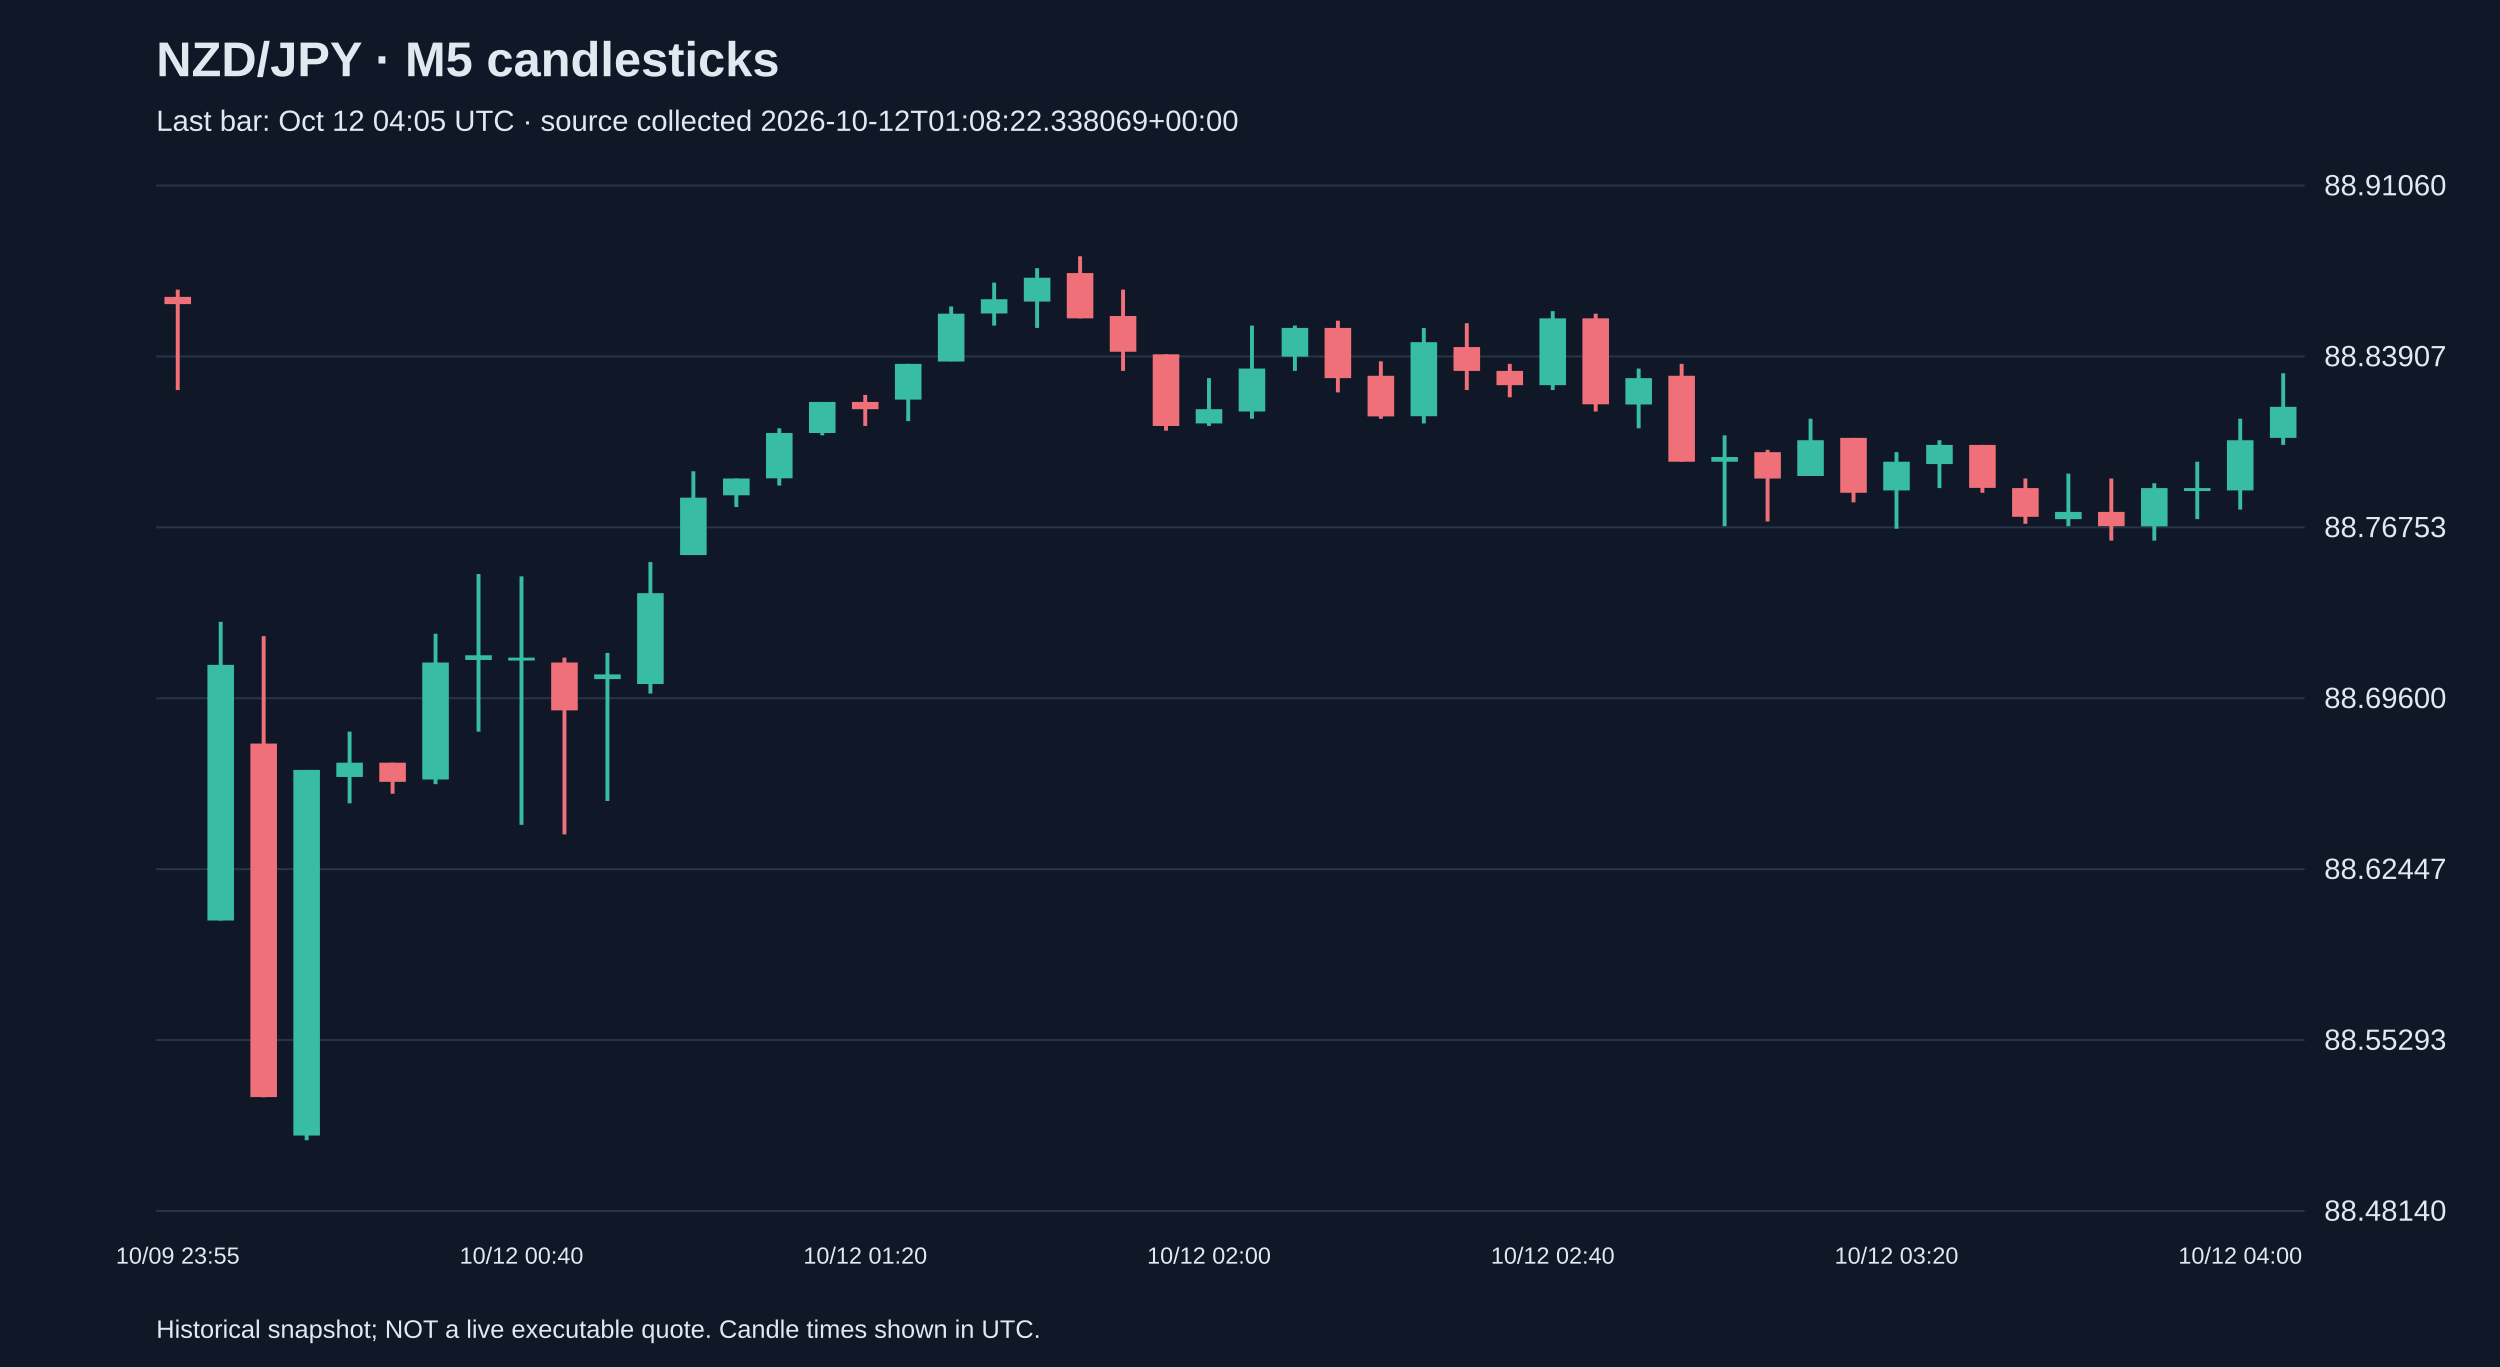
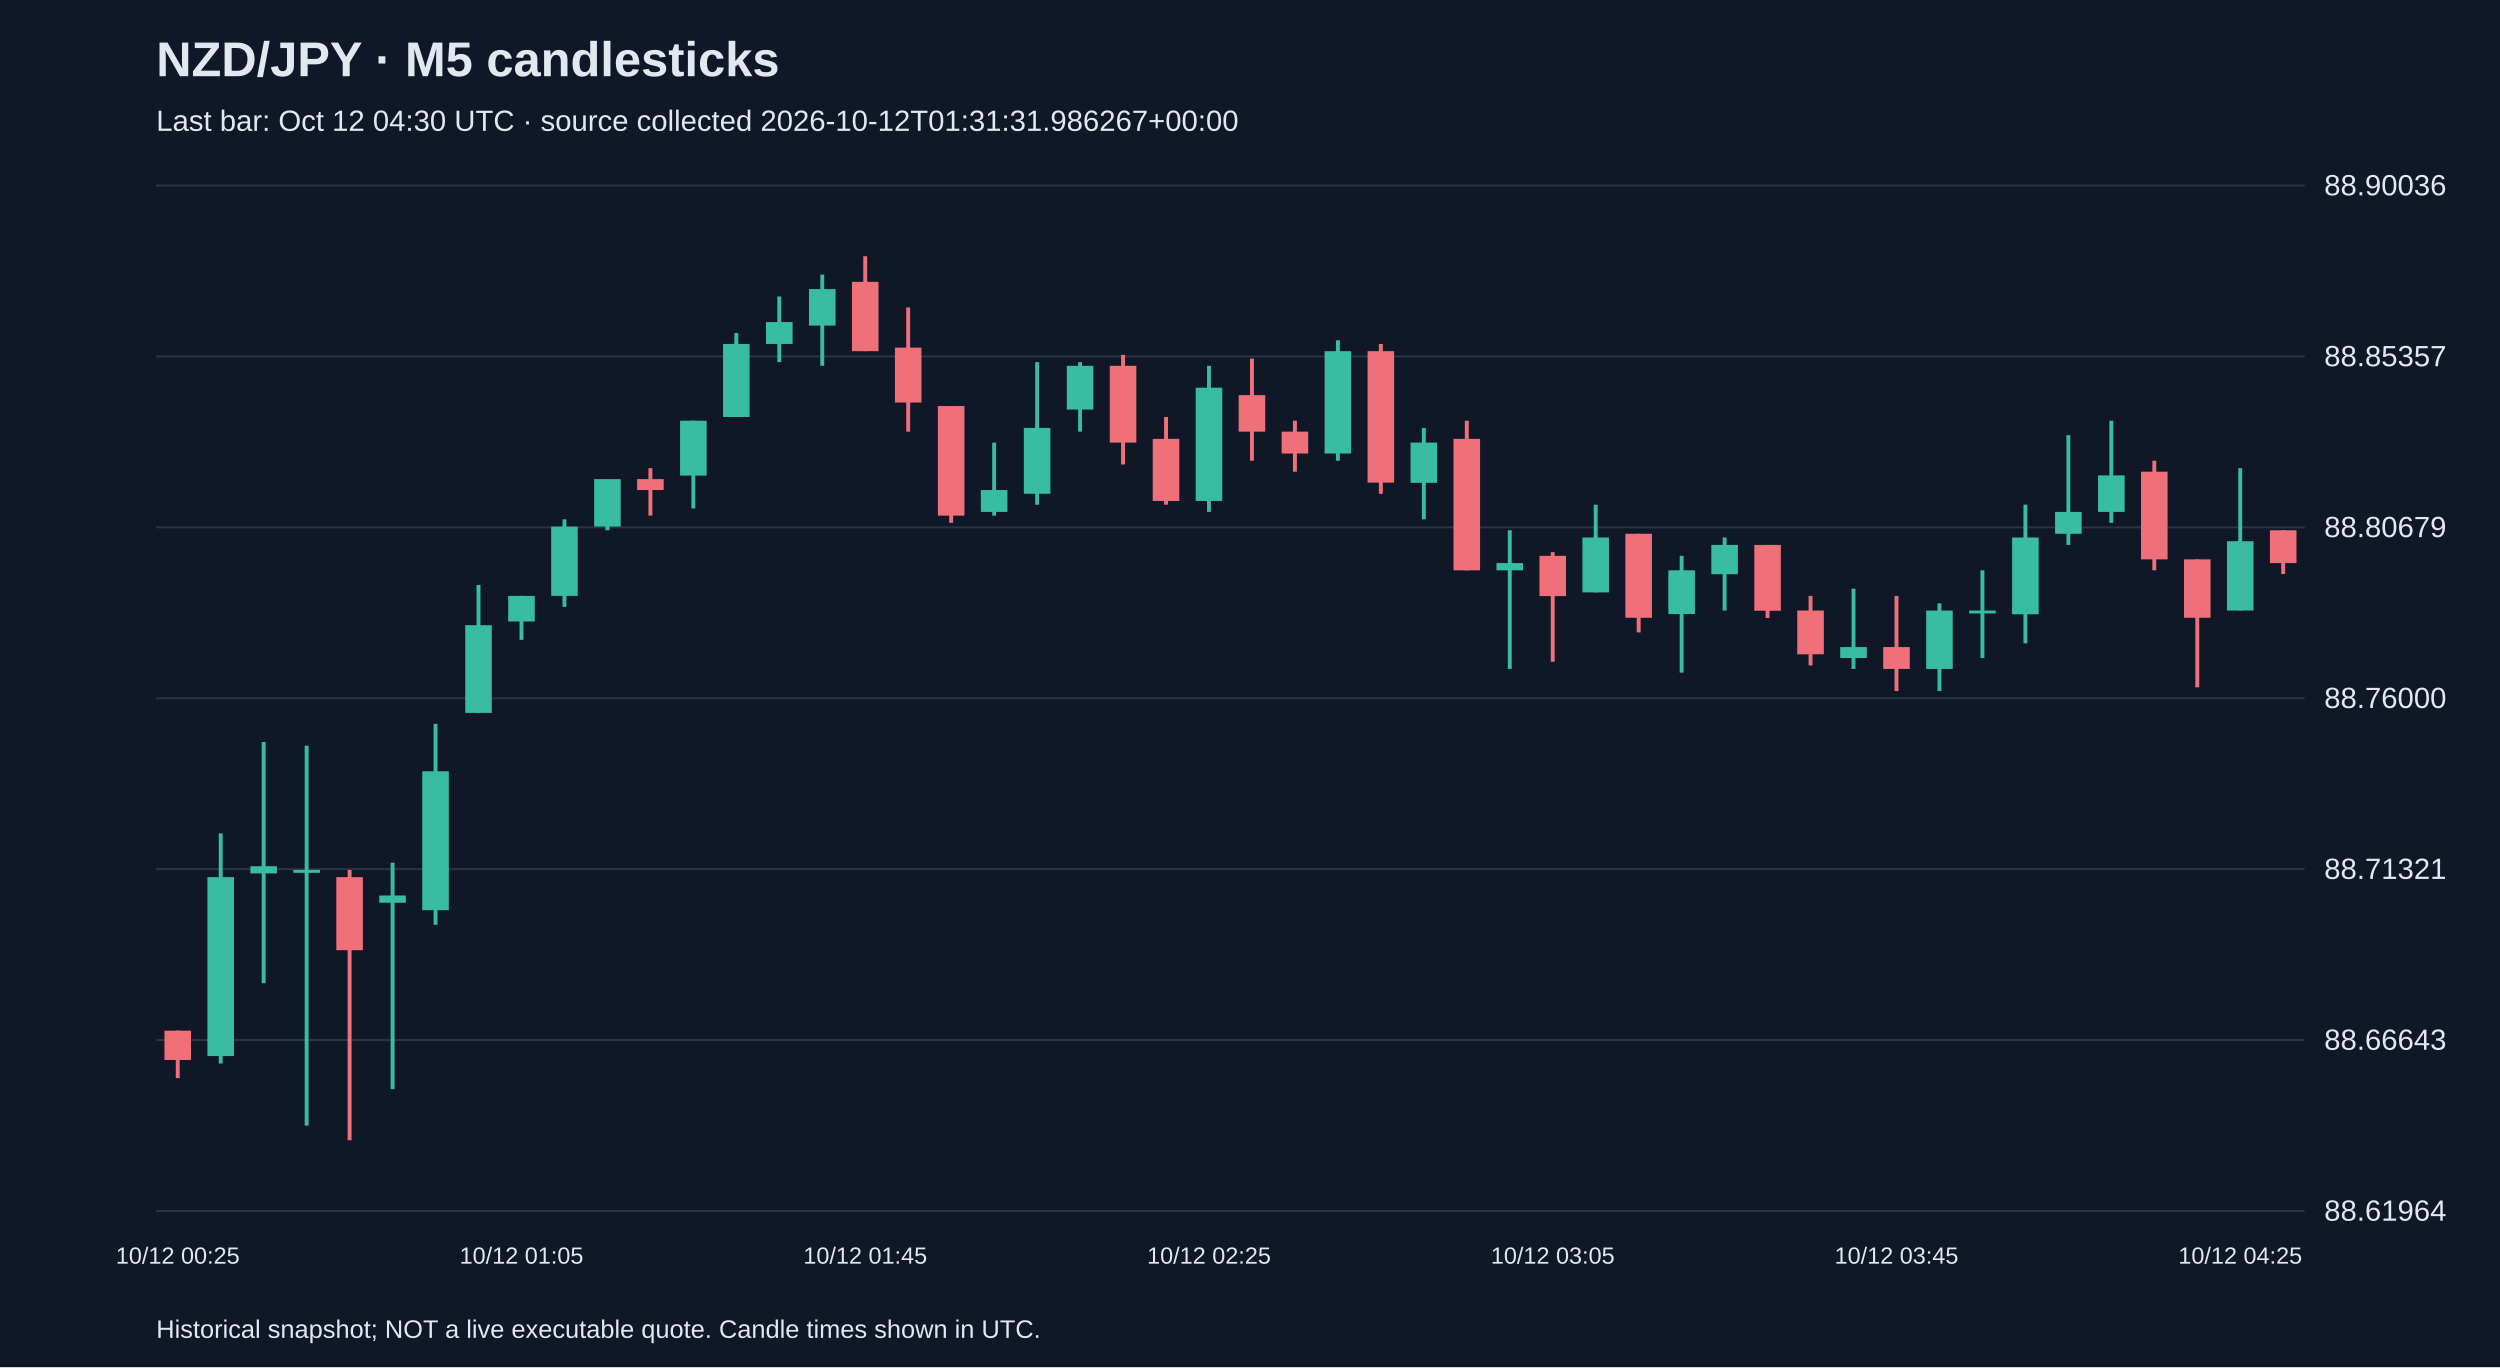
<svg xmlns="http://www.w3.org/2000/svg" viewBox="0 0 1280 700">
  <rect width="100%" height="100%" fill="#101827" />
  <style>text{font-family:Arial,sans-serif;fill:#e2e8f0}</style>
  <text x="80" y="39" font-size="25" font-weight="bold">NZD/JPY · M5 candlesticks</text>
-   <text x="80" y="67" font-size="15" fill="#a6b1c5">Last bar: Oct 12 04:05 UTC · source collected 2026-10-12T01:08:22.338069+00:00</text>
+   <text x="80" y="67" font-size="15" fill="#a6b1c5">Last bar: Oct 12 04:30 UTC · source collected 2026-10-12T01:31:31.986267+00:00</text>
  <line x1="80" y1="620.0" x2="1180" y2="620.0" stroke="#283548" />
-   <text x="1190" y="625.0" font-size="15">88.48140</text>
+   <text x="1190" y="625.0" font-size="15">88.61964</text>
  <line x1="80" y1="532.5" x2="1180" y2="532.5" stroke="#283548" />
-   <text x="1190" y="537.5" font-size="15">88.55293</text>
+   <text x="1190" y="537.5" font-size="15">88.66643</text>
  <line x1="80" y1="445.0" x2="1180" y2="445.0" stroke="#283548" />
-   <text x="1190" y="450.0" font-size="15">88.62447</text>
+   <text x="1190" y="450.0" font-size="15">88.71321</text>
  <line x1="80" y1="357.5" x2="1180" y2="357.5" stroke="#283548" />
-   <text x="1190" y="362.5" font-size="15">88.69600</text>
+   <text x="1190" y="362.5" font-size="15">88.76000</text>
  <line x1="80" y1="270.0" x2="1180" y2="270.0" stroke="#283548" />
-   <text x="1190" y="275.0" font-size="15">88.76753</text>
+   <text x="1190" y="275.0" font-size="15">88.80679</text>
  <line x1="80" y1="182.5" x2="1180" y2="182.5" stroke="#283548" />
-   <text x="1190" y="187.5" font-size="15">88.83907</text>
+   <text x="1190" y="187.5" font-size="15">88.85357</text>
  <line x1="80" y1="95.0" x2="1180" y2="95.0" stroke="#283548" />
-   <text x="1190" y="100.0" font-size="15">88.91060</text>
-   <line x1="91.0" y1="148.3" x2="91.0" y2="199.7" stroke="#f07079" stroke-width="2" />
-   <rect x="84.2" y="152.0" width="13.6" height="3.7" fill="#f07079" />
-   <text x="91.0" y="647" text-anchor="middle" font-size="12">10/09 23:55</text>
-   <line x1="113.0" y1="318.4" x2="113.0" y2="471.3" stroke="#38bca2" stroke-width="2" />
-   <rect x="106.2" y="340.4" width="13.6" height="130.9" fill="#38bca2" />
-   <line x1="135.0" y1="325.7" x2="135.0" y2="561.8" stroke="#f07079" stroke-width="2" />
-   <rect x="128.2" y="380.7" width="13.6" height="181.0" fill="#f07079" />
-   <line x1="157.0" y1="394.2" x2="157.0" y2="583.8" stroke="#38bca2" stroke-width="2" />
-   <rect x="150.2" y="394.2" width="13.6" height="187.2" fill="#38bca2" />
-   <line x1="179.0" y1="374.6" x2="179.0" y2="411.3" stroke="#38bca2" stroke-width="2" />
-   <rect x="172.2" y="390.5" width="13.6" height="7.3" fill="#38bca2" />
-   <line x1="201.0" y1="390.5" x2="201.0" y2="406.4" stroke="#f07079" stroke-width="2" />
-   <rect x="194.2" y="390.5" width="13.6" height="9.8" fill="#f07079" />
-   <line x1="223.0" y1="324.5" x2="223.0" y2="401.5" stroke="#38bca2" stroke-width="2" />
-   <rect x="216.2" y="339.2" width="13.6" height="59.9" fill="#38bca2" />
-   <line x1="245.0" y1="293.9" x2="245.0" y2="374.6" stroke="#38bca2" stroke-width="2" />
-   <rect x="238.2" y="335.5" width="13.6" height="2.4" fill="#38bca2" />
-   <line x1="267.0" y1="295.1" x2="267.0" y2="422.3" stroke="#38bca2" stroke-width="2" />
-   <rect x="260.2" y="336.7" width="13.6" height="1.5" fill="#38bca2" />
-   <text x="267.0" y="647" text-anchor="middle" font-size="12">10/12 00:40</text>
-   <line x1="289.0" y1="336.7" x2="289.0" y2="427.2" stroke="#f07079" stroke-width="2" />
-   <rect x="282.2" y="339.2" width="13.6" height="24.5" fill="#f07079" />
-   <line x1="311.0" y1="334.3" x2="311.0" y2="410.1" stroke="#38bca2" stroke-width="2" />
-   <rect x="304.2" y="345.3" width="13.6" height="2.4" fill="#38bca2" />
-   <line x1="333.0" y1="287.8" x2="333.0" y2="355.1" stroke="#38bca2" stroke-width="2" />
-   <rect x="326.2" y="303.7" width="13.6" height="46.5" fill="#38bca2" />
-   <line x1="355.0" y1="241.3" x2="355.0" y2="284.1" stroke="#38bca2" stroke-width="2" />
-   <rect x="348.2" y="254.8" width="13.6" height="29.4" fill="#38bca2" />
-   <line x1="377.0" y1="245.0" x2="377.0" y2="259.6" stroke="#38bca2" stroke-width="2" />
-   <rect x="370.2" y="245.0" width="13.6" height="8.6" fill="#38bca2" />
-   <line x1="399.0" y1="219.3" x2="399.0" y2="248.6" stroke="#38bca2" stroke-width="2" />
-   <rect x="392.2" y="221.7" width="13.6" height="23.2" fill="#38bca2" />
-   <line x1="421.0" y1="205.8" x2="421.0" y2="222.9" stroke="#38bca2" stroke-width="2" />
-   <rect x="414.2" y="205.8" width="13.6" height="15.9" fill="#38bca2" />
-   <line x1="443.0" y1="202.2" x2="443.0" y2="218.1" stroke="#f07079" stroke-width="2" />
-   <rect x="436.2" y="205.8" width="13.6" height="3.7" fill="#f07079" />
-   <text x="443.0" y="647" text-anchor="middle" font-size="12">10/12 01:20</text>
-   <line x1="465.0" y1="186.3" x2="465.0" y2="215.6" stroke="#38bca2" stroke-width="2" />
-   <rect x="458.2" y="186.3" width="13.6" height="18.3" fill="#38bca2" />
-   <line x1="487.0" y1="156.9" x2="487.0" y2="185.0" stroke="#38bca2" stroke-width="2" />
-   <rect x="480.2" y="160.6" width="13.6" height="24.5" fill="#38bca2" />
-   <line x1="509.0" y1="144.7" x2="509.0" y2="166.7" stroke="#38bca2" stroke-width="2" />
-   <rect x="502.2" y="153.2" width="13.6" height="7.3" fill="#38bca2" />
-   <line x1="531.0" y1="137.3" x2="531.0" y2="167.9" stroke="#38bca2" stroke-width="2" />
-   <rect x="524.2" y="142.2" width="13.6" height="12.2" fill="#38bca2" />
-   <line x1="553.0" y1="131.2" x2="553.0" y2="163.0" stroke="#f07079" stroke-width="2" />
-   <rect x="546.2" y="139.8" width="13.6" height="23.2" fill="#f07079" />
-   <line x1="575.0" y1="148.3" x2="575.0" y2="189.9" stroke="#f07079" stroke-width="2" />
-   <rect x="568.2" y="161.8" width="13.6" height="18.3" fill="#f07079" />
-   <line x1="597.0" y1="181.4" x2="597.0" y2="220.5" stroke="#f07079" stroke-width="2" />
-   <rect x="590.2" y="181.4" width="13.6" height="36.7" fill="#f07079" />
-   <line x1="619.0" y1="193.6" x2="619.0" y2="218.1" stroke="#38bca2" stroke-width="2" />
-   <rect x="612.2" y="209.5" width="13.6" height="7.3" fill="#38bca2" />
-   <text x="619.0" y="647" text-anchor="middle" font-size="12">10/12 02:00</text>
-   <line x1="641.0" y1="166.7" x2="641.0" y2="214.4" stroke="#38bca2" stroke-width="2" />
-   <rect x="634.2" y="188.7" width="13.6" height="22.0" fill="#38bca2" />
-   <line x1="663.0" y1="166.7" x2="663.0" y2="189.9" stroke="#38bca2" stroke-width="2" />
-   <rect x="656.2" y="167.9" width="13.6" height="14.7" fill="#38bca2" />
-   <line x1="685.0" y1="164.2" x2="685.0" y2="200.9" stroke="#f07079" stroke-width="2" />
-   <rect x="678.2" y="167.9" width="13.6" height="25.7" fill="#f07079" />
-   <line x1="707.0" y1="185.0" x2="707.0" y2="214.4" stroke="#f07079" stroke-width="2" />
-   <rect x="700.2" y="192.4" width="13.6" height="20.8" fill="#f07079" />
-   <line x1="729.0" y1="167.9" x2="729.0" y2="216.8" stroke="#38bca2" stroke-width="2" />
-   <rect x="722.2" y="175.2" width="13.6" height="37.9" fill="#38bca2" />
-   <line x1="751.0" y1="165.5" x2="751.0" y2="199.7" stroke="#f07079" stroke-width="2" />
-   <rect x="744.2" y="177.7" width="13.6" height="12.2" fill="#f07079" />
-   <line x1="773.0" y1="186.3" x2="773.0" y2="203.4" stroke="#f07079" stroke-width="2" />
-   <rect x="766.2" y="189.9" width="13.6" height="7.3" fill="#f07079" />
-   <line x1="795.0" y1="159.3" x2="795.0" y2="199.7" stroke="#38bca2" stroke-width="2" />
-   <rect x="788.2" y="163.0" width="13.6" height="34.2" fill="#38bca2" />
-   <text x="795.0" y="647" text-anchor="middle" font-size="12">10/12 02:40</text>
-   <line x1="817.0" y1="160.6" x2="817.0" y2="210.7" stroke="#f07079" stroke-width="2" />
-   <rect x="810.2" y="163.0" width="13.6" height="44.0" fill="#f07079" />
-   <line x1="839.0" y1="188.7" x2="839.0" y2="219.3" stroke="#38bca2" stroke-width="2" />
-   <rect x="832.2" y="193.6" width="13.6" height="13.5" fill="#38bca2" />
-   <line x1="861.0" y1="186.3" x2="861.0" y2="236.4" stroke="#f07079" stroke-width="2" />
-   <rect x="854.2" y="192.4" width="13.6" height="44.0" fill="#f07079" />
-   <line x1="883.0" y1="222.9" x2="883.0" y2="269.4" stroke="#38bca2" stroke-width="2" />
-   <rect x="876.2" y="234.0" width="13.6" height="2.4" fill="#38bca2" />
-   <line x1="905.0" y1="230.3" x2="905.0" y2="267.0" stroke="#f07079" stroke-width="2" />
-   <rect x="898.2" y="231.5" width="13.6" height="13.5" fill="#f07079" />
-   <line x1="927.0" y1="214.4" x2="927.0" y2="243.7" stroke="#38bca2" stroke-width="2" />
-   <rect x="920.2" y="225.4" width="13.6" height="18.3" fill="#38bca2" />
-   <line x1="949.0" y1="224.2" x2="949.0" y2="257.2" stroke="#f07079" stroke-width="2" />
-   <rect x="942.2" y="224.2" width="13.6" height="28.1" fill="#f07079" />
-   <line x1="971.0" y1="231.5" x2="971.0" y2="270.7" stroke="#38bca2" stroke-width="2" />
-   <rect x="964.2" y="236.4" width="13.6" height="14.7" fill="#38bca2" />
-   <text x="971.0" y="647" text-anchor="middle" font-size="12">10/12 03:20</text>
-   <line x1="993.0" y1="225.4" x2="993.0" y2="249.9" stroke="#38bca2" stroke-width="2" />
-   <rect x="986.2" y="227.8" width="13.6" height="9.8" fill="#38bca2" />
-   <line x1="1015.0" y1="227.8" x2="1015.0" y2="252.3" stroke="#f07079" stroke-width="2" />
-   <rect x="1008.2" y="227.8" width="13.6" height="22.0" fill="#f07079" />
-   <line x1="1037.0" y1="245.0" x2="1037.0" y2="268.2" stroke="#f07079" stroke-width="2" />
-   <rect x="1030.2" y="249.9" width="13.6" height="14.7" fill="#f07079" />
-   <line x1="1059.0" y1="242.5" x2="1059.0" y2="269.4" stroke="#38bca2" stroke-width="2" />
-   <rect x="1052.2" y="262.1" width="13.6" height="3.7" fill="#38bca2" />
-   <line x1="1081.0" y1="245.0" x2="1081.0" y2="276.8" stroke="#f07079" stroke-width="2" />
-   <rect x="1074.2" y="262.1" width="13.6" height="7.3" fill="#f07079" />
-   <line x1="1103.0" y1="247.4" x2="1103.0" y2="276.8" stroke="#38bca2" stroke-width="2" />
-   <rect x="1096.2" y="249.9" width="13.6" height="19.6" fill="#38bca2" />
-   <line x1="1125.0" y1="236.4" x2="1125.0" y2="265.8" stroke="#38bca2" stroke-width="2" />
-   <rect x="1118.2" y="249.9" width="13.6" height="1.5" fill="#38bca2" />
-   <line x1="1147.0" y1="214.4" x2="1147.0" y2="260.9" stroke="#38bca2" stroke-width="2" />
-   <rect x="1140.2" y="225.4" width="13.6" height="25.7" fill="#38bca2" />
-   <text x="1147.0" y="647" text-anchor="middle" font-size="12">10/12 04:00</text>
-   <line x1="1169.0" y1="191.1" x2="1169.0" y2="227.8" stroke="#38bca2" stroke-width="2" />
-   <rect x="1162.2" y="208.3" width="13.6" height="15.9" fill="#38bca2" />
+   <text x="1190" y="100.0" font-size="15">88.90036</text>
+   <line x1="91.0" y1="527.7" x2="91.0" y2="552.0" stroke="#f07079" stroke-width="2" />
+   <rect x="84.2" y="527.7" width="13.6" height="15.0" fill="#f07079" />
+   <text x="91.0" y="647" text-anchor="middle" font-size="12">10/12 00:25</text>
+   <line x1="113.0" y1="426.7" x2="113.0" y2="544.5" stroke="#38bca2" stroke-width="2" />
+   <rect x="106.2" y="449.1" width="13.6" height="91.6" fill="#38bca2" />
+   <line x1="135.0" y1="379.9" x2="135.0" y2="503.4" stroke="#38bca2" stroke-width="2" />
+   <rect x="128.2" y="443.5" width="13.6" height="3.7" fill="#38bca2" />
+   <line x1="157.0" y1="381.8" x2="157.0" y2="576.3" stroke="#38bca2" stroke-width="2" />
+   <rect x="150.2" y="445.4" width="13.6" height="1.5" fill="#38bca2" />
+   <line x1="179.0" y1="445.4" x2="179.0" y2="583.8" stroke="#f07079" stroke-width="2" />
+   <rect x="172.2" y="449.1" width="13.6" height="37.4" fill="#f07079" />
+   <line x1="201.0" y1="441.7" x2="201.0" y2="557.6" stroke="#38bca2" stroke-width="2" />
+   <rect x="194.2" y="458.5" width="13.6" height="3.7" fill="#38bca2" />
+   <line x1="223.0" y1="370.6" x2="223.0" y2="473.5" stroke="#38bca2" stroke-width="2" />
+   <rect x="216.2" y="394.9" width="13.6" height="71.1" fill="#38bca2" />
+   <line x1="245.0" y1="299.5" x2="245.0" y2="365.0" stroke="#38bca2" stroke-width="2" />
+   <rect x="238.2" y="320.1" width="13.6" height="44.9" fill="#38bca2" />
+   <line x1="267.0" y1="305.1" x2="267.0" y2="327.6" stroke="#38bca2" stroke-width="2" />
+   <rect x="260.2" y="305.1" width="13.6" height="13.1" fill="#38bca2" />
+   <text x="267.0" y="647" text-anchor="middle" font-size="12">10/12 01:05</text>
+   <line x1="289.0" y1="265.9" x2="289.0" y2="310.7" stroke="#38bca2" stroke-width="2" />
+   <rect x="282.2" y="269.6" width="13.6" height="35.5" fill="#38bca2" />
+   <line x1="311.0" y1="245.3" x2="311.0" y2="271.5" stroke="#38bca2" stroke-width="2" />
+   <rect x="304.2" y="245.3" width="13.6" height="24.3" fill="#38bca2" />
+   <line x1="333.0" y1="239.7" x2="333.0" y2="264.0" stroke="#f07079" stroke-width="2" />
+   <rect x="326.2" y="245.3" width="13.6" height="5.6" fill="#f07079" />
+   <line x1="355.0" y1="215.4" x2="355.0" y2="260.3" stroke="#38bca2" stroke-width="2" />
+   <rect x="348.2" y="215.4" width="13.6" height="28.1" fill="#38bca2" />
+   <line x1="377.0" y1="170.5" x2="377.0" y2="213.5" stroke="#38bca2" stroke-width="2" />
+   <rect x="370.2" y="176.1" width="13.6" height="37.4" fill="#38bca2" />
+   <line x1="399.0" y1="151.8" x2="399.0" y2="185.4" stroke="#38bca2" stroke-width="2" />
+   <rect x="392.2" y="164.9" width="13.6" height="11.2" fill="#38bca2" />
+   <line x1="421.0" y1="140.6" x2="421.0" y2="187.3" stroke="#38bca2" stroke-width="2" />
+   <rect x="414.2" y="148.0" width="13.6" height="18.7" fill="#38bca2" />
+   <line x1="443.0" y1="131.2" x2="443.0" y2="179.8" stroke="#f07079" stroke-width="2" />
+   <rect x="436.2" y="144.3" width="13.6" height="35.5" fill="#f07079" />
+   <text x="443.0" y="647" text-anchor="middle" font-size="12">10/12 01:45</text>
+   <line x1="465.0" y1="157.4" x2="465.0" y2="221.0" stroke="#f07079" stroke-width="2" />
+   <rect x="458.2" y="178.0" width="13.6" height="28.1" fill="#f07079" />
+   <line x1="487.0" y1="207.9" x2="487.0" y2="267.7" stroke="#f07079" stroke-width="2" />
+   <rect x="480.2" y="207.9" width="13.6" height="56.1" fill="#f07079" />
+   <line x1="509.0" y1="226.6" x2="509.0" y2="264.0" stroke="#38bca2" stroke-width="2" />
+   <rect x="502.2" y="250.9" width="13.6" height="11.2" fill="#38bca2" />
+   <line x1="531.0" y1="185.4" x2="531.0" y2="258.4" stroke="#38bca2" stroke-width="2" />
+   <rect x="524.2" y="219.1" width="13.6" height="33.7" fill="#38bca2" />
+   <line x1="553.0" y1="185.4" x2="553.0" y2="221.0" stroke="#38bca2" stroke-width="2" />
+   <rect x="546.2" y="187.3" width="13.6" height="22.4" fill="#38bca2" />
+   <line x1="575.0" y1="181.7" x2="575.0" y2="237.8" stroke="#f07079" stroke-width="2" />
+   <rect x="568.2" y="187.3" width="13.6" height="39.3" fill="#f07079" />
+   <line x1="597.0" y1="213.5" x2="597.0" y2="258.4" stroke="#f07079" stroke-width="2" />
+   <rect x="590.2" y="224.7" width="13.6" height="31.8" fill="#f07079" />
+   <line x1="619.0" y1="187.3" x2="619.0" y2="262.1" stroke="#38bca2" stroke-width="2" />
+   <rect x="612.2" y="198.5" width="13.6" height="58.0" fill="#38bca2" />
+   <text x="619.0" y="647" text-anchor="middle" font-size="12">10/12 02:25</text>
+   <line x1="641.0" y1="183.6" x2="641.0" y2="235.9" stroke="#f07079" stroke-width="2" />
+   <rect x="634.2" y="202.3" width="13.6" height="18.7" fill="#f07079" />
+   <line x1="663.0" y1="215.4" x2="663.0" y2="241.5" stroke="#f07079" stroke-width="2" />
+   <rect x="656.2" y="221.0" width="13.6" height="11.2" fill="#f07079" />
+   <line x1="685.0" y1="174.2" x2="685.0" y2="235.9" stroke="#38bca2" stroke-width="2" />
+   <rect x="678.2" y="179.8" width="13.6" height="52.4" fill="#38bca2" />
+   <line x1="707.0" y1="176.1" x2="707.0" y2="252.8" stroke="#f07079" stroke-width="2" />
+   <rect x="700.2" y="179.8" width="13.6" height="67.3" fill="#f07079" />
+   <line x1="729.0" y1="219.1" x2="729.0" y2="265.9" stroke="#38bca2" stroke-width="2" />
+   <rect x="722.2" y="226.6" width="13.6" height="20.6" fill="#38bca2" />
+   <line x1="751.0" y1="215.4" x2="751.0" y2="292.0" stroke="#f07079" stroke-width="2" />
+   <rect x="744.2" y="224.7" width="13.6" height="67.3" fill="#f07079" />
+   <line x1="773.0" y1="271.5" x2="773.0" y2="342.5" stroke="#38bca2" stroke-width="2" />
+   <rect x="766.2" y="288.3" width="13.6" height="3.7" fill="#38bca2" />
+   <line x1="795.0" y1="282.7" x2="795.0" y2="338.8" stroke="#f07079" stroke-width="2" />
+   <rect x="788.2" y="284.6" width="13.6" height="20.6" fill="#f07079" />
+   <text x="795.0" y="647" text-anchor="middle" font-size="12">10/12 03:05</text>
+   <line x1="817.0" y1="258.4" x2="817.0" y2="303.3" stroke="#38bca2" stroke-width="2" />
+   <rect x="810.2" y="275.2" width="13.6" height="28.1" fill="#38bca2" />
+   <line x1="839.0" y1="273.3" x2="839.0" y2="323.8" stroke="#f07079" stroke-width="2" />
+   <rect x="832.2" y="273.3" width="13.6" height="43.0" fill="#f07079" />
+   <line x1="861.0" y1="284.6" x2="861.0" y2="344.4" stroke="#38bca2" stroke-width="2" />
+   <rect x="854.2" y="292.0" width="13.6" height="22.4" fill="#38bca2" />
+   <line x1="883.0" y1="275.2" x2="883.0" y2="312.6" stroke="#38bca2" stroke-width="2" />
+   <rect x="876.2" y="279.0" width="13.6" height="15.0" fill="#38bca2" />
+   <line x1="905.0" y1="279.0" x2="905.0" y2="316.4" stroke="#f07079" stroke-width="2" />
+   <rect x="898.2" y="279.0" width="13.6" height="33.7" fill="#f07079" />
+   <line x1="927.0" y1="305.1" x2="927.0" y2="340.7" stroke="#f07079" stroke-width="2" />
+   <rect x="920.2" y="312.6" width="13.6" height="22.4" fill="#f07079" />
+   <line x1="949.0" y1="301.4" x2="949.0" y2="342.5" stroke="#38bca2" stroke-width="2" />
+   <rect x="942.2" y="331.3" width="13.6" height="5.6" fill="#38bca2" />
+   <line x1="971.0" y1="305.1" x2="971.0" y2="353.8" stroke="#f07079" stroke-width="2" />
+   <rect x="964.2" y="331.3" width="13.6" height="11.2" fill="#f07079" />
+   <text x="971.0" y="647" text-anchor="middle" font-size="12">10/12 03:45</text>
+   <line x1="993.0" y1="308.9" x2="993.0" y2="353.8" stroke="#38bca2" stroke-width="2" />
+   <rect x="986.2" y="312.6" width="13.6" height="29.9" fill="#38bca2" />
+   <line x1="1015.0" y1="292.0" x2="1015.0" y2="336.9" stroke="#38bca2" stroke-width="2" />
+   <rect x="1008.2" y="312.6" width="13.6" height="1.5" fill="#38bca2" />
+   <line x1="1037.0" y1="258.4" x2="1037.0" y2="329.4" stroke="#38bca2" stroke-width="2" />
+   <rect x="1030.2" y="275.2" width="13.6" height="39.3" fill="#38bca2" />
+   <line x1="1059.0" y1="222.8" x2="1059.0" y2="279.0" stroke="#38bca2" stroke-width="2" />
+   <rect x="1052.2" y="262.1" width="13.6" height="11.2" fill="#38bca2" />
+   <line x1="1081.0" y1="215.4" x2="1081.0" y2="267.7" stroke="#38bca2" stroke-width="2" />
+   <rect x="1074.2" y="243.4" width="13.6" height="18.7" fill="#38bca2" />
+   <line x1="1103.0" y1="235.9" x2="1103.0" y2="292.0" stroke="#f07079" stroke-width="2" />
+   <rect x="1096.2" y="241.5" width="13.6" height="44.9" fill="#f07079" />
+   <line x1="1125.0" y1="286.4" x2="1125.0" y2="351.9" stroke="#f07079" stroke-width="2" />
+   <rect x="1118.2" y="286.4" width="13.6" height="29.9" fill="#f07079" />
+   <line x1="1147.0" y1="239.7" x2="1147.0" y2="312.6" stroke="#38bca2" stroke-width="2" />
+   <rect x="1140.2" y="277.1" width="13.6" height="35.5" fill="#38bca2" />
+   <text x="1147.0" y="647" text-anchor="middle" font-size="12">10/12 04:25</text>
+   <line x1="1169.0" y1="271.5" x2="1169.0" y2="293.9" stroke="#f07079" stroke-width="2" />
+   <rect x="1162.2" y="271.5" width="13.6" height="16.8" fill="#f07079" />
  <text x="80" y="685" font-size="13">Historical snapshot; NOT a live executable quote. Candle times shown in UTC.</text>
</svg>
